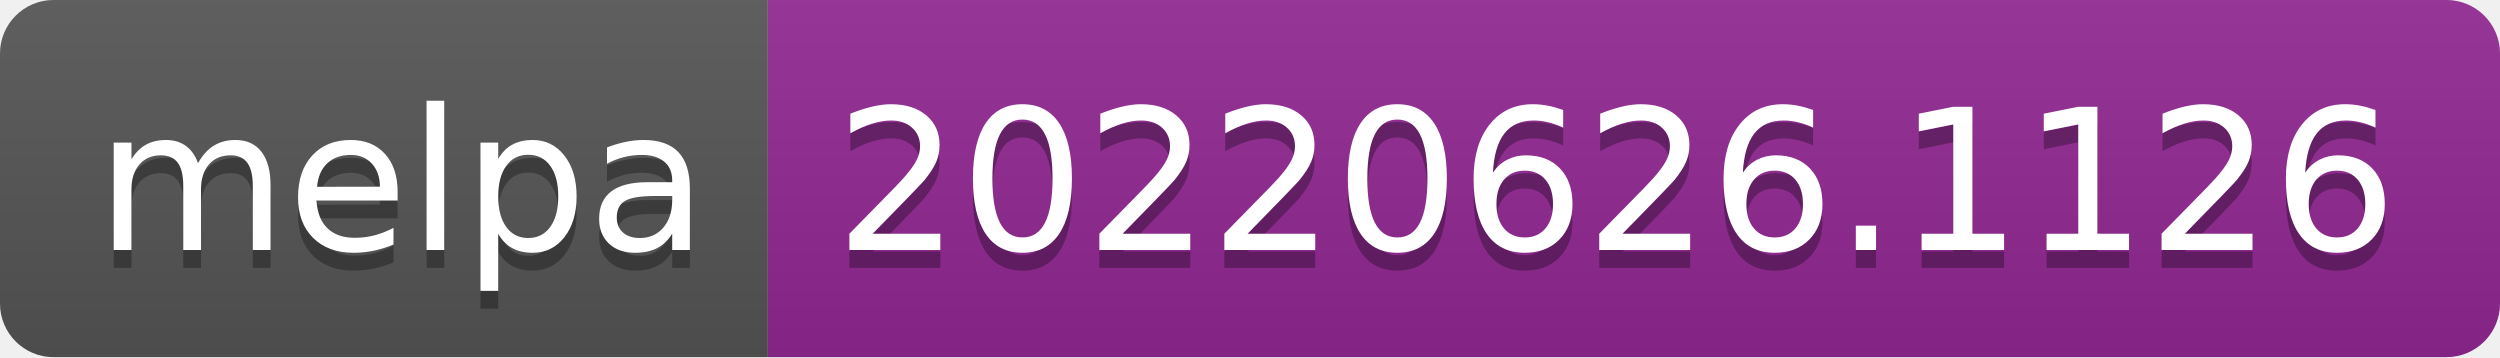
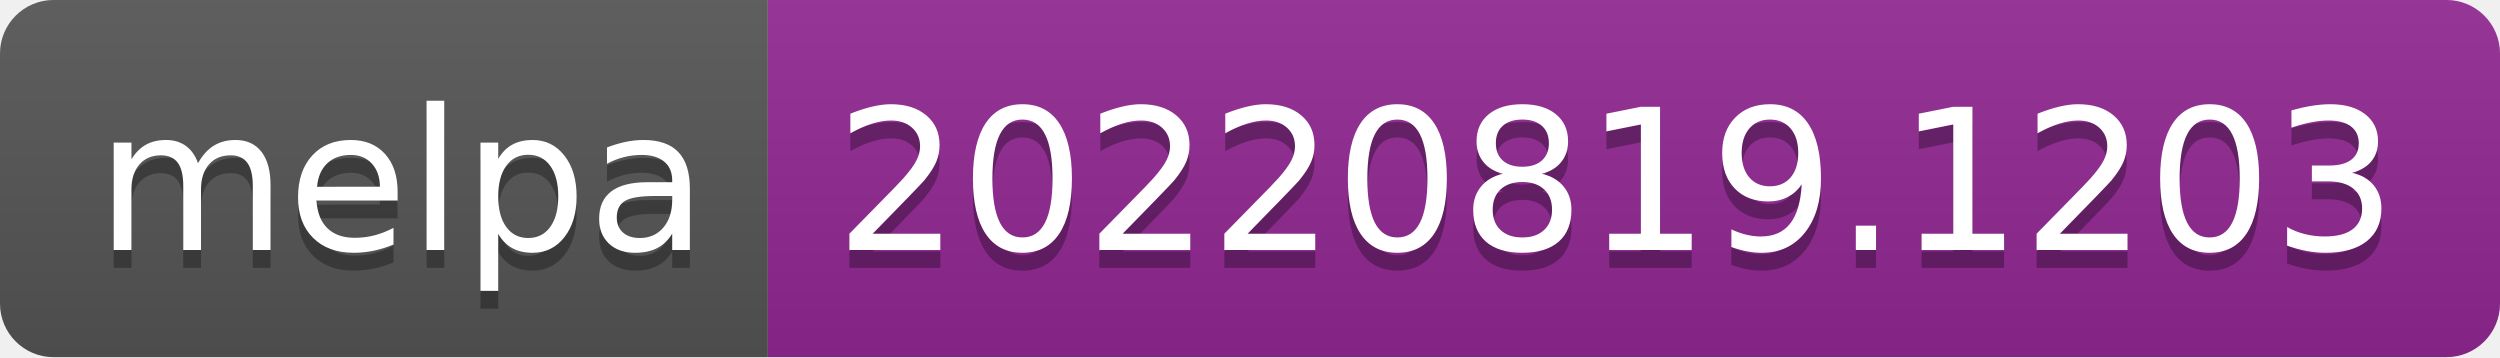
- <svg xmlns="http://www.w3.org/2000/svg" width="140" height="20" role="img" aria-label="melpa: 20220626.1126">
+ <svg xmlns="http://www.w3.org/2000/svg" width="140" height="20" role="img" aria-label="melpa: 20220819.1203">
  <linearGradient id="s" x2="0" y2="100%">
    <stop offset="0" stop-color="#bbb" stop-opacity=".1" />
    <stop offset="1" stop-opacity=".1" />
  </linearGradient>
  <clipPath id="r">
    <rect width="140" height="20" rx="3" fill="#fff" />
  </clipPath>
  <g clip-path="url(#r)">
    <rect width="43" height="20" fill="#555" />
    <rect x="43" width="97" height="20" fill="#922793" />
    <rect width="140" height="20" fill="url(#s)" />
  </g>
  <g fill="#fff" text-anchor="middle" font-family="Verdana,Geneva,DejaVu Sans,sans-serif" text-rendering="geometricPrecision" font-size="110">
    <text aria-hidden="true" x="225" y="150" fill="#010101" fill-opacity=".3" transform="scale(.1)" textLength="330">melpa</text>
    <text x="225" y="140" transform="scale(.1)" fill="#fff" textLength="330">melpa</text>
-     <text aria-hidden="true" x="905" y="150" fill="#010101" fill-opacity=".3" transform="scale(.1)" textLength="870">20220626.1126</text>
-     <text x="905" y="140" transform="scale(.1)" fill="#fff" textLength="870">20220626.1126</text>
+     <text aria-hidden="true" x="905" y="150" fill="#010101" fill-opacity=".3" transform="scale(.1)" textLength="870">20220819.1203</text>
+     <text x="905" y="140" transform="scale(.1)" fill="#fff" textLength="870">20220819.1203</text>
  </g>
</svg>
